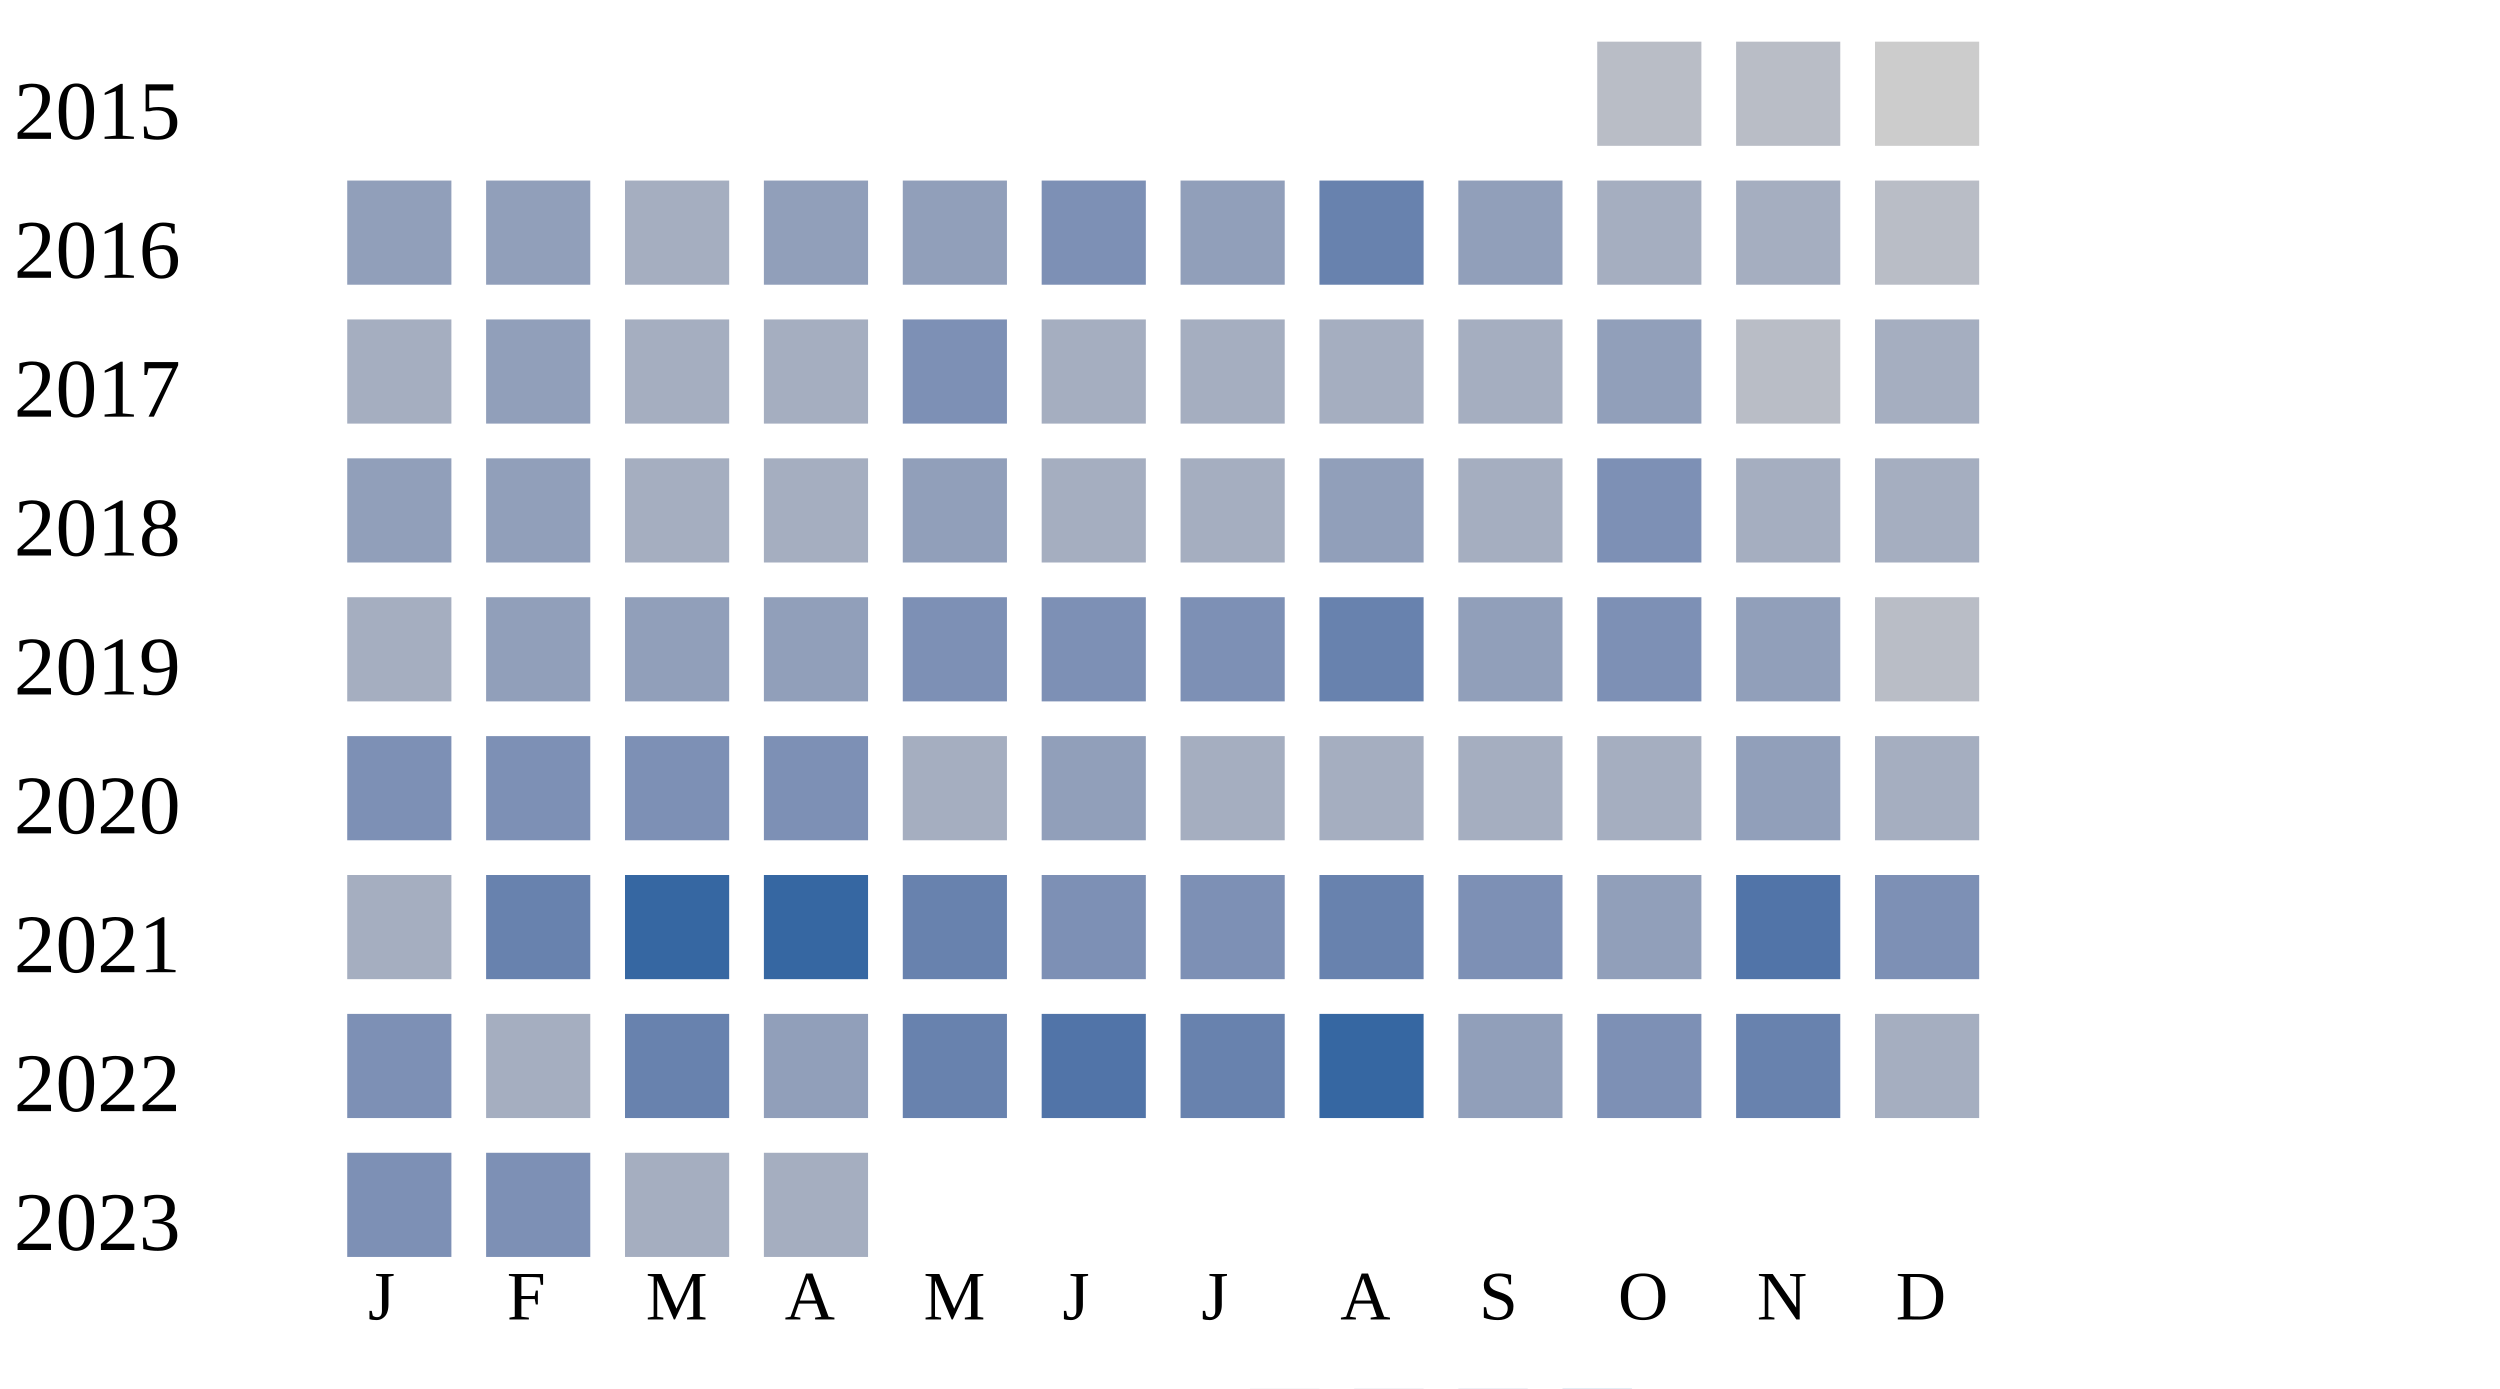
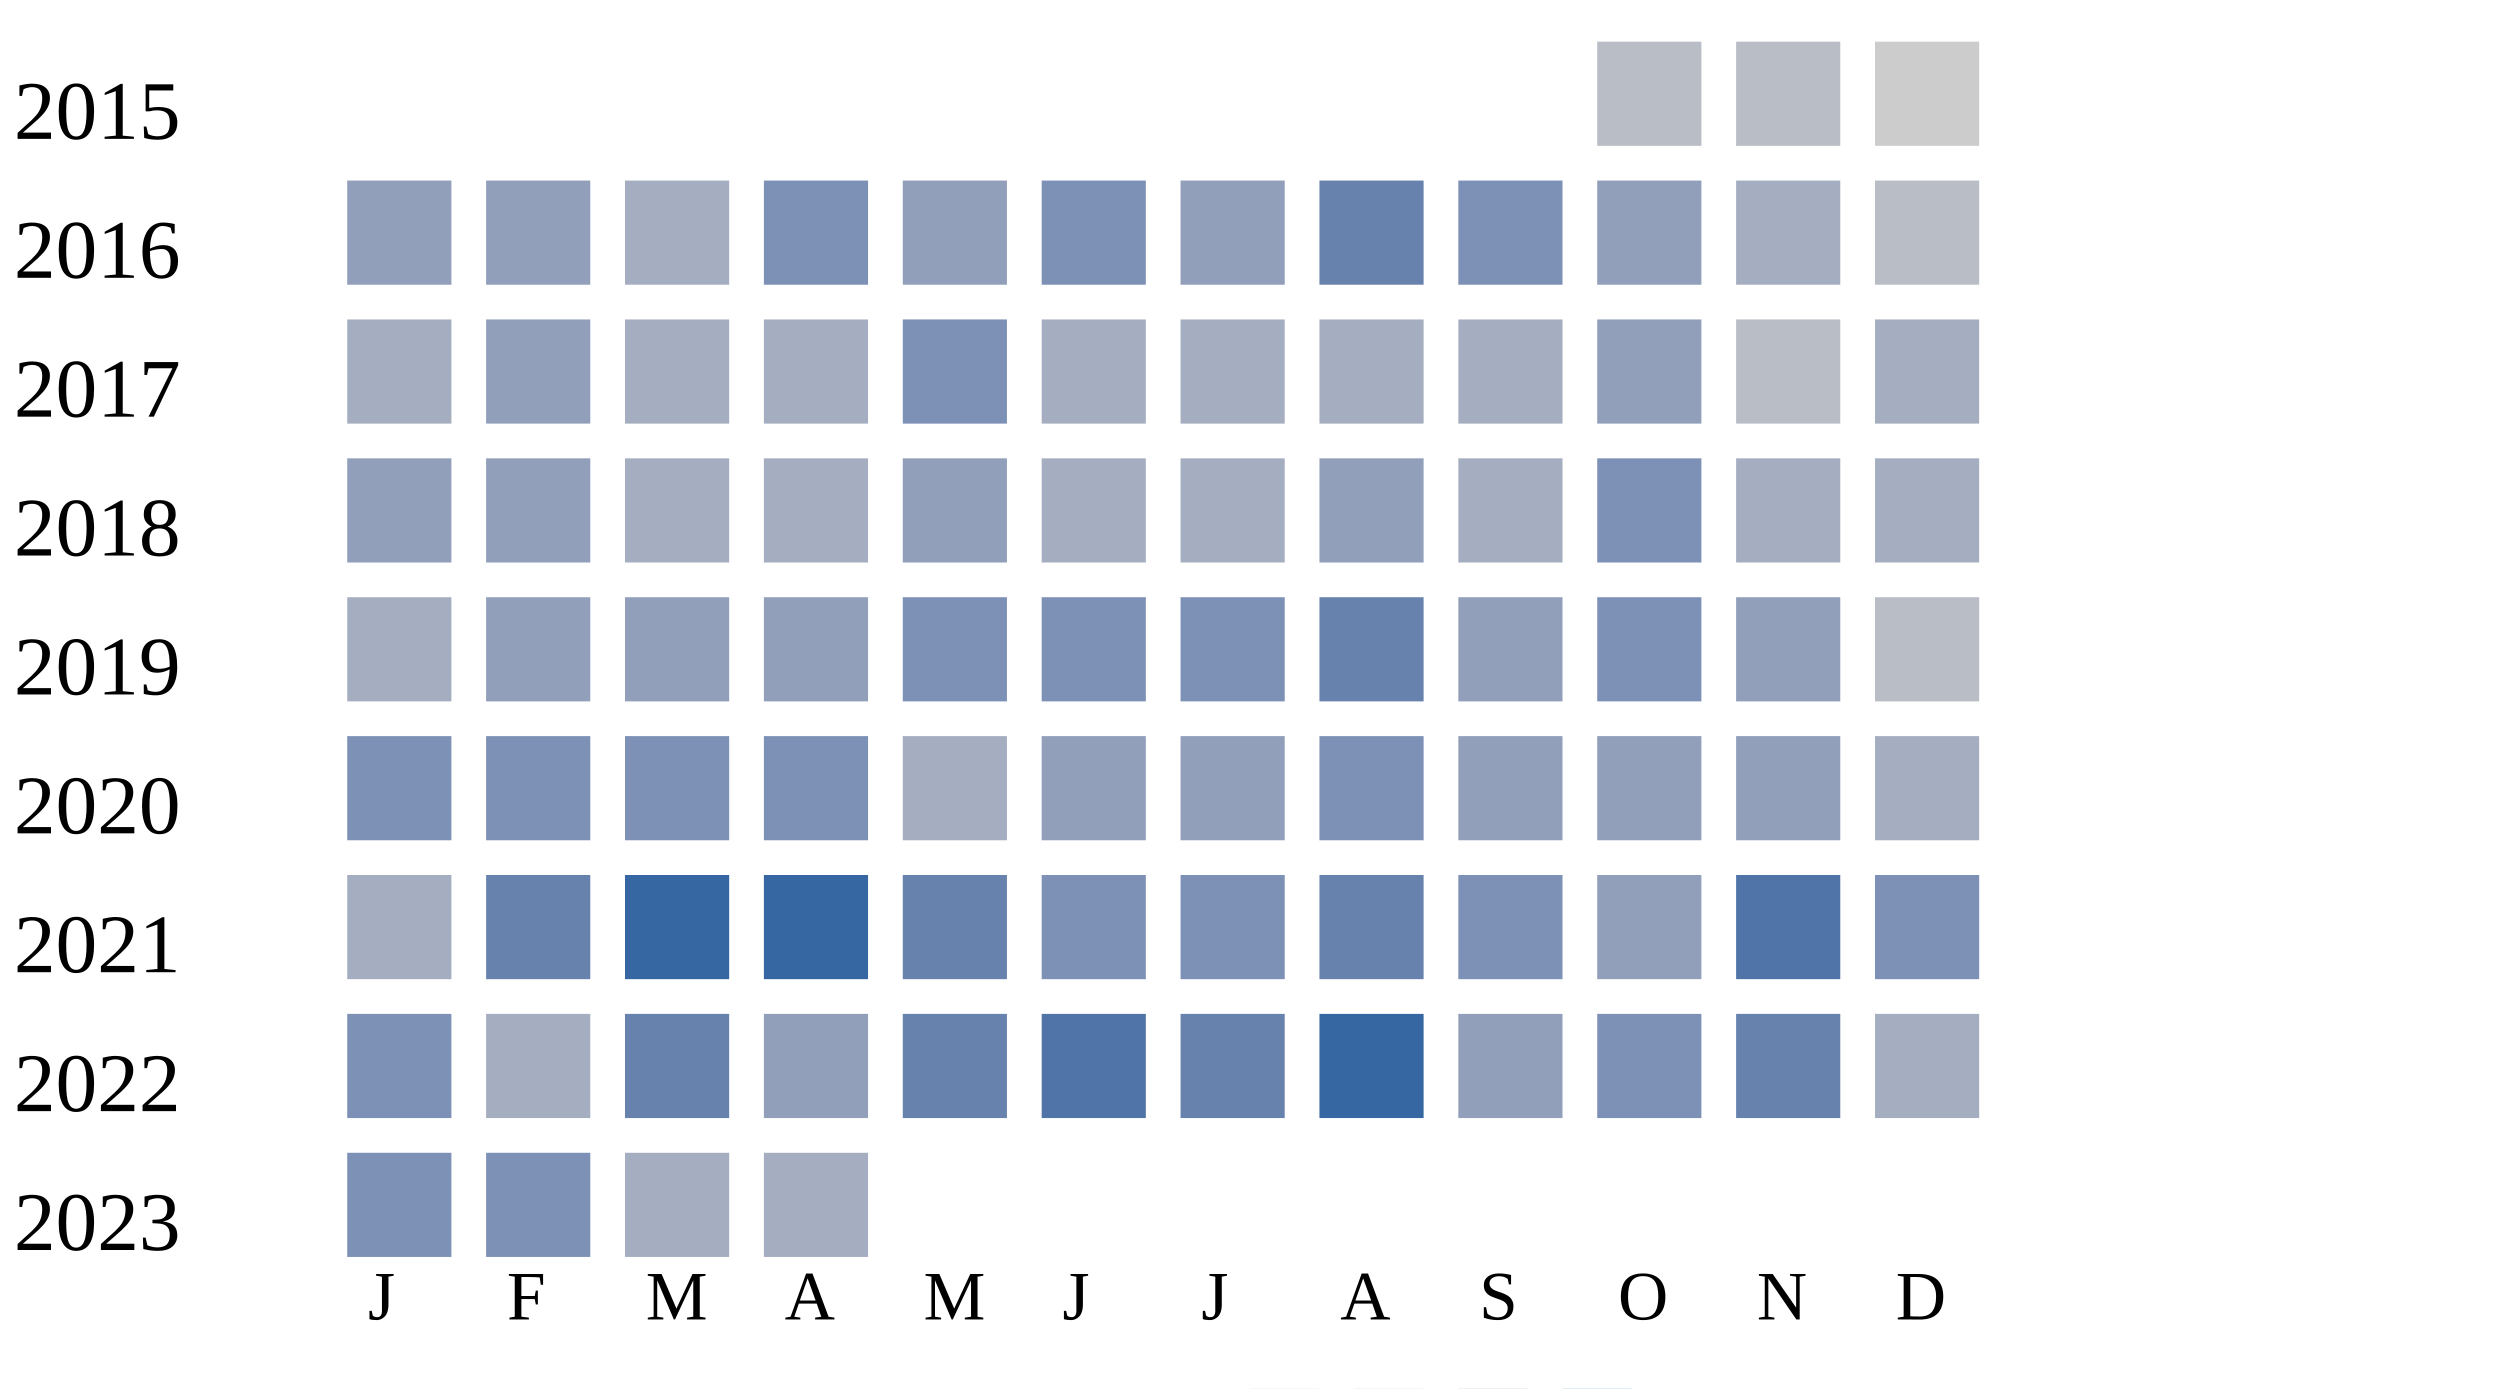
<svg xmlns="http://www.w3.org/2000/svg" width="360" height="200">
  <g transform="translate(0 0)">
    <text x="2" y="20">2015</text>
    <rect x="230" y="6" width="15" height="15" fill="#b9bdc6" />
    <rect x="250" y="6" width="15" height="15" fill="#b9bdc6" />
    <rect x="270" y="6" width="15" height="15" fill="#cccccc" />
  </g>
  <g transform="translate(0 20)">
    <text x="2" y="20">2016</text>
    <rect x="50" y="6" width="15" height="15" fill="#919fba" />
    <rect x="70" y="6" width="15" height="15" fill="#919fba" />
    <rect x="90" y="6" width="15" height="15" fill="#a5aec0" />
-     <rect x="110" y="6" width="15" height="15" fill="#919fba" />
+     <rect x="110" y="6" width="15" height="15" fill="#7d90b5" />
    <rect x="130" y="6" width="15" height="15" fill="#919fba" />
    <rect x="150" y="6" width="15" height="15" fill="#7d90b5" />
    <rect x="170" y="6" width="15" height="15" fill="#919fba" />
    <rect x="190" y="6" width="15" height="15" fill="#6882ae" />
-     <rect x="210" y="6" width="15" height="15" fill="#919fba" />
-     <rect x="230" y="6" width="15" height="15" fill="#a5aec0" />
+     <rect x="210" y="6" width="15" height="15" fill="#7d90b5" />
+     <rect x="230" y="6" width="15" height="15" fill="#919fba" />
    <rect x="250" y="6" width="15" height="15" fill="#a5aec0" />
    <rect x="270" y="6" width="15" height="15" fill="#b9bdc6" />
  </g>
  <g transform="translate(0 40)">
    <text x="2" y="20">2017</text>
    <rect x="50" y="6" width="15" height="15" fill="#a5aec0" />
    <rect x="70" y="6" width="15" height="15" fill="#919fba" />
    <rect x="90" y="6" width="15" height="15" fill="#a5aec0" />
    <rect x="110" y="6" width="15" height="15" fill="#a5aec0" />
    <rect x="130" y="6" width="15" height="15" fill="#7d90b5" />
    <rect x="150" y="6" width="15" height="15" fill="#a5aec0" />
    <rect x="170" y="6" width="15" height="15" fill="#a5aec0" />
    <rect x="190" y="6" width="15" height="15" fill="#a5aec0" />
    <rect x="210" y="6" width="15" height="15" fill="#a5aec0" />
    <rect x="230" y="6" width="15" height="15" fill="#919fba" />
    <rect x="250" y="6" width="15" height="15" fill="#b9bdc6" />
    <rect x="270" y="6" width="15" height="15" fill="#a5aec0" />
  </g>
  <g transform="translate(0 60)">
    <text x="2" y="20">2018</text>
    <rect x="50" y="6" width="15" height="15" fill="#919fba" />
    <rect x="70" y="6" width="15" height="15" fill="#919fba" />
    <rect x="90" y="6" width="15" height="15" fill="#a5aec0" />
    <rect x="110" y="6" width="15" height="15" fill="#a5aec0" />
    <rect x="130" y="6" width="15" height="15" fill="#919fba" />
    <rect x="150" y="6" width="15" height="15" fill="#a5aec0" />
    <rect x="170" y="6" width="15" height="15" fill="#a5aec0" />
    <rect x="190" y="6" width="15" height="15" fill="#919fba" />
    <rect x="210" y="6" width="15" height="15" fill="#a5aec0" />
    <rect x="230" y="6" width="15" height="15" fill="#7d90b5" />
    <rect x="250" y="6" width="15" height="15" fill="#a5aec0" />
    <rect x="270" y="6" width="15" height="15" fill="#a5aec0" />
  </g>
  <g transform="translate(0 80)">
    <text x="2" y="20">2019</text>
    <rect x="50" y="6" width="15" height="15" fill="#a5aec0" />
    <rect x="70" y="6" width="15" height="15" fill="#919fba" />
    <rect x="90" y="6" width="15" height="15" fill="#919fba" />
    <rect x="110" y="6" width="15" height="15" fill="#919fba" />
    <rect x="130" y="6" width="15" height="15" fill="#7d90b5" />
    <rect x="150" y="6" width="15" height="15" fill="#7d90b5" />
    <rect x="170" y="6" width="15" height="15" fill="#7d90b5" />
    <rect x="190" y="6" width="15" height="15" fill="#6882ae" />
    <rect x="210" y="6" width="15" height="15" fill="#919fba" />
    <rect x="230" y="6" width="15" height="15" fill="#7d90b5" />
    <rect x="250" y="6" width="15" height="15" fill="#919fba" />
    <rect x="270" y="6" width="15" height="15" fill="#b9bdc6" />
  </g>
  <g transform="translate(0 100)">
    <text x="2" y="20">2020</text>
    <rect x="50" y="6" width="15" height="15" fill="#7d90b5" />
    <rect x="70" y="6" width="15" height="15" fill="#7d90b5" />
    <rect x="90" y="6" width="15" height="15" fill="#7d90b5" />
    <rect x="110" y="6" width="15" height="15" fill="#7d90b5" />
    <rect x="130" y="6" width="15" height="15" fill="#a5aec0" />
    <rect x="150" y="6" width="15" height="15" fill="#919fba" />
-     <rect x="170" y="6" width="15" height="15" fill="#a5aec0" />
-     <rect x="190" y="6" width="15" height="15" fill="#a5aec0" />
-     <rect x="210" y="6" width="15" height="15" fill="#a5aec0" />
-     <rect x="230" y="6" width="15" height="15" fill="#a5aec0" />
+     <rect x="170" y="6" width="15" height="15" fill="#919fba" />
+     <rect x="190" y="6" width="15" height="15" fill="#7d90b5" />
+     <rect x="210" y="6" width="15" height="15" fill="#919fba" />
+     <rect x="230" y="6" width="15" height="15" fill="#919fba" />
    <rect x="250" y="6" width="15" height="15" fill="#919fba" />
    <rect x="270" y="6" width="15" height="15" fill="#a5aec0" />
  </g>
  <g transform="translate(0 120)">
    <text x="2" y="20">2021</text>
    <rect x="50" y="6" width="15" height="15" fill="#a5aec0" />
    <rect x="70" y="6" width="15" height="15" fill="#6882ae" />
    <rect x="90" y="6" width="15" height="15" fill="#3667a2" />
    <rect x="110" y="6" width="15" height="15" fill="#3667a2" />
    <rect x="130" y="6" width="15" height="15" fill="#6882ae" />
    <rect x="150" y="6" width="15" height="15" fill="#7d90b5" />
    <rect x="170" y="6" width="15" height="15" fill="#7d90b5" />
    <rect x="190" y="6" width="15" height="15" fill="#6882ae" />
    <rect x="210" y="6" width="15" height="15" fill="#7d90b5" />
    <rect x="230" y="6" width="15" height="15" fill="#919fba" />
    <rect x="250" y="6" width="15" height="15" fill="#5174a8" />
    <rect x="270" y="6" width="15" height="15" fill="#7d90b5" />
  </g>
  <g transform="translate(0 140)">
    <text x="2" y="20">2022</text>
    <rect x="50" y="6" width="15" height="15" fill="#7d90b5" />
    <rect x="70" y="6" width="15" height="15" fill="#a5aec0" />
    <rect x="90" y="6" width="15" height="15" fill="#6882ae" />
    <rect x="110" y="6" width="15" height="15" fill="#919fba" />
    <rect x="130" y="6" width="15" height="15" fill="#6882ae" />
    <rect x="150" y="6" width="15" height="15" fill="#5174a8" />
    <rect x="170" y="6" width="15" height="15" fill="#6882ae" />
    <rect x="190" y="6" width="15" height="15" fill="#3667a2" />
    <rect x="210" y="6" width="15" height="15" fill="#919fba" />
    <rect x="230" y="6" width="15" height="15" fill="#7d90b5" />
    <rect x="250" y="6" width="15" height="15" fill="#6882ae" />
    <rect x="270" y="6" width="15" height="15" fill="#a5aec0" />
  </g>
  <g transform="translate(0 160)">
    <text x="2" y="20">2023</text>
    <rect x="50" y="6" width="15" height="15" fill="#7d90b5" />
    <rect x="70" y="6" width="15" height="15" fill="#7d90b5" />
    <rect x="90" y="6" width="15" height="15" fill="#a5aec0" />
    <rect x="110" y="6" width="15" height="15" fill="#a5aec0" />
  </g>
  <text style="font-size: 10px; text-align: center" x="53" y="190">J</text>
  <text style="font-size: 10px; text-align: center" x="73" y="190">F</text>
  <text style="font-size: 10px; text-align: center" x="93" y="190">M</text>
  <text style="font-size: 10px; text-align: center" x="113" y="190">A</text>
  <text style="font-size: 10px; text-align: center" x="133" y="190">M</text>
  <text style="font-size: 10px; text-align: center" x="153" y="190">J</text>
  <text style="font-size: 10px; text-align: center" x="173" y="190">J</text>
  <text style="font-size: 10px; text-align: center" x="193" y="190">A</text>
  <text style="font-size: 10px; text-align: center" x="213" y="190">S</text>
  <text style="font-size: 10px; text-align: center" x="233" y="190">O</text>
  <text style="font-size: 10px; text-align: center" x="253" y="190">N</text>
  <text style="font-size: 10px; text-align: center" x="273" y="190">D</text>
  <text style="font-size: 10px;" x="155" y="209">Less</text>
  <rect fill="#b9bdc6" width="10" height="10" x="180" y="200" />
  <rect fill="#919fba" width="10" height="10" x="195" y="200" />
  <rect fill="#6882ae" width="10" height="10" x="210" y="200" />
  <rect fill="#005a9c" width="10" height="10" x="225" y="200" />
  <text x="240" y="209" style="font-size: 10px;">More</text>
</svg>
